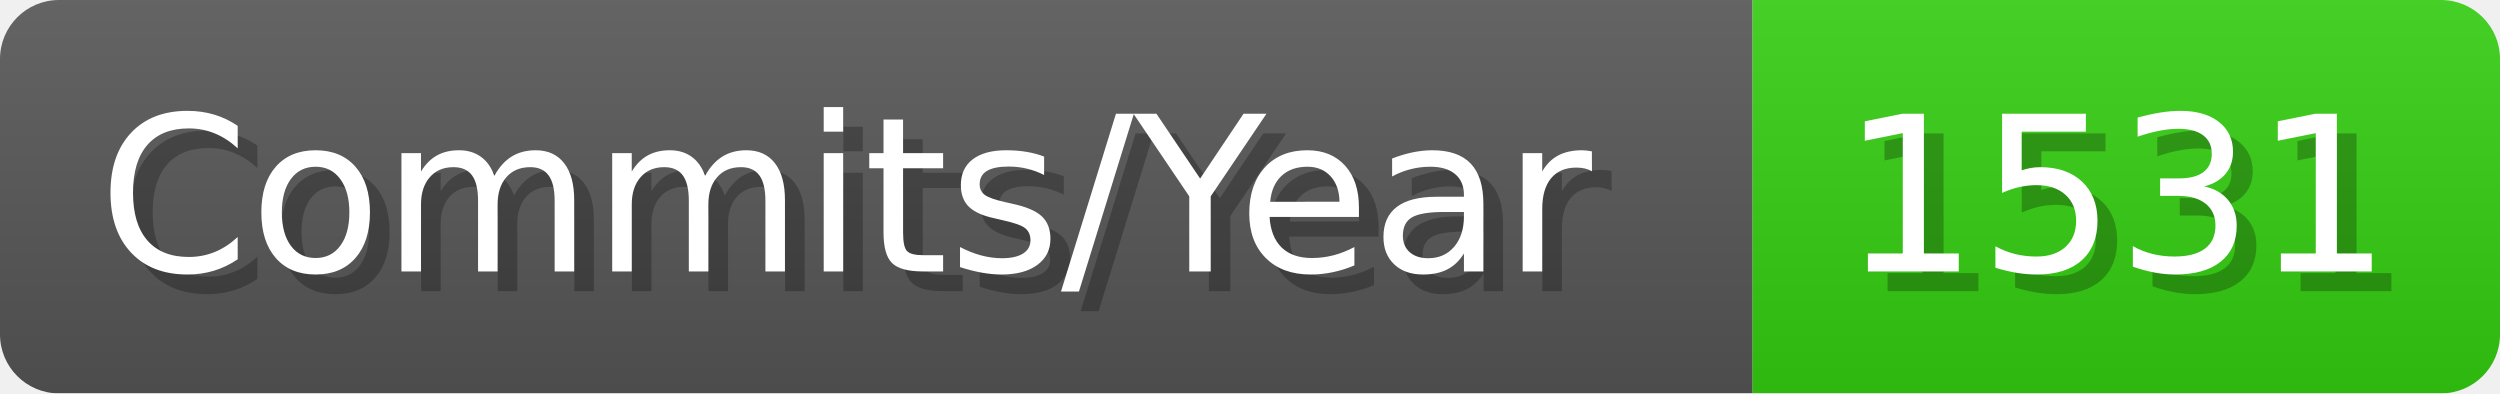
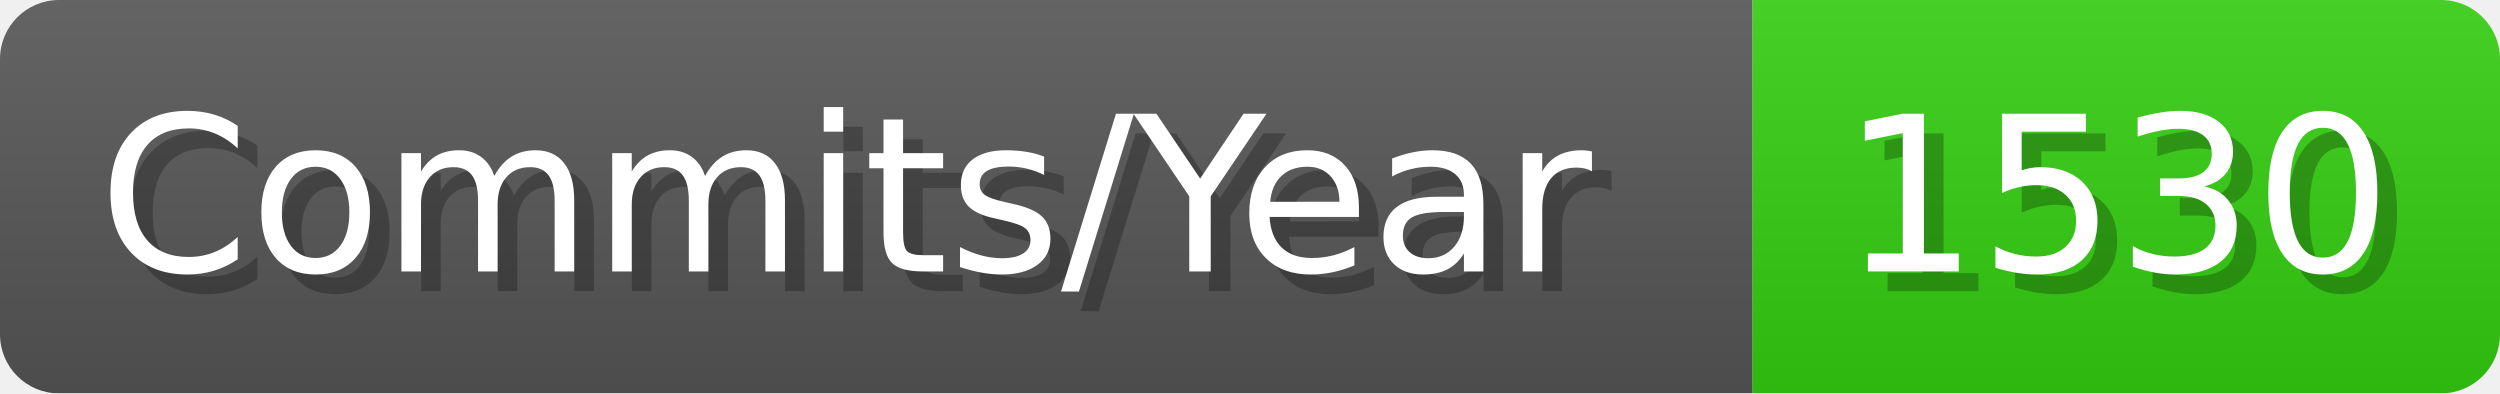
- <svg xmlns="http://www.w3.org/2000/svg" width="127.1" height="20" viewBox="0 0 1271 200" role="img" aria-label="Commits/Year: 1531">
+ <svg xmlns="http://www.w3.org/2000/svg" width="127.1" height="20" viewBox="0 0 1271 200" role="img" aria-label="Commits/Year: 1530">
  <linearGradient id="aUPdi" x2="0" y2="100%">
    <stop offset="0" stop-opacity=".1" stop-color="#EEE" />
    <stop offset="1" stop-opacity=".1" />
  </linearGradient>
  <mask id="WfAiQ">
    <rect width="1271" height="200" rx="30" fill="#FFF" />
  </mask>
  <g mask="url(#WfAiQ)">
    <rect width="891" height="200" fill="#555" />
    <rect width="380" height="200" fill="#3C1" x="891" />
    <rect width="1271" height="200" fill="url(#aUPdi)" />
  </g>
  <g aria-hidden="true" fill="#fff" text-anchor="start" font-family="Verdana,DejaVu Sans,sans-serif" font-size="110">
    <text x="60" y="148" textLength="791" fill="#000" opacity="0.25">Commits/Year</text>
    <text x="50" y="138" textLength="791">Commits/Year</text>
-     <text x="946" y="148" textLength="280" fill="#000" opacity="0.25">1531</text>
-     <text x="936" y="138" textLength="280">1531</text>
+     <text x="946" y="148" textLength="280" fill="#000" opacity="0.25">1530</text>
+     <text x="936" y="138" textLength="280">1530</text>
  </g>
</svg>
